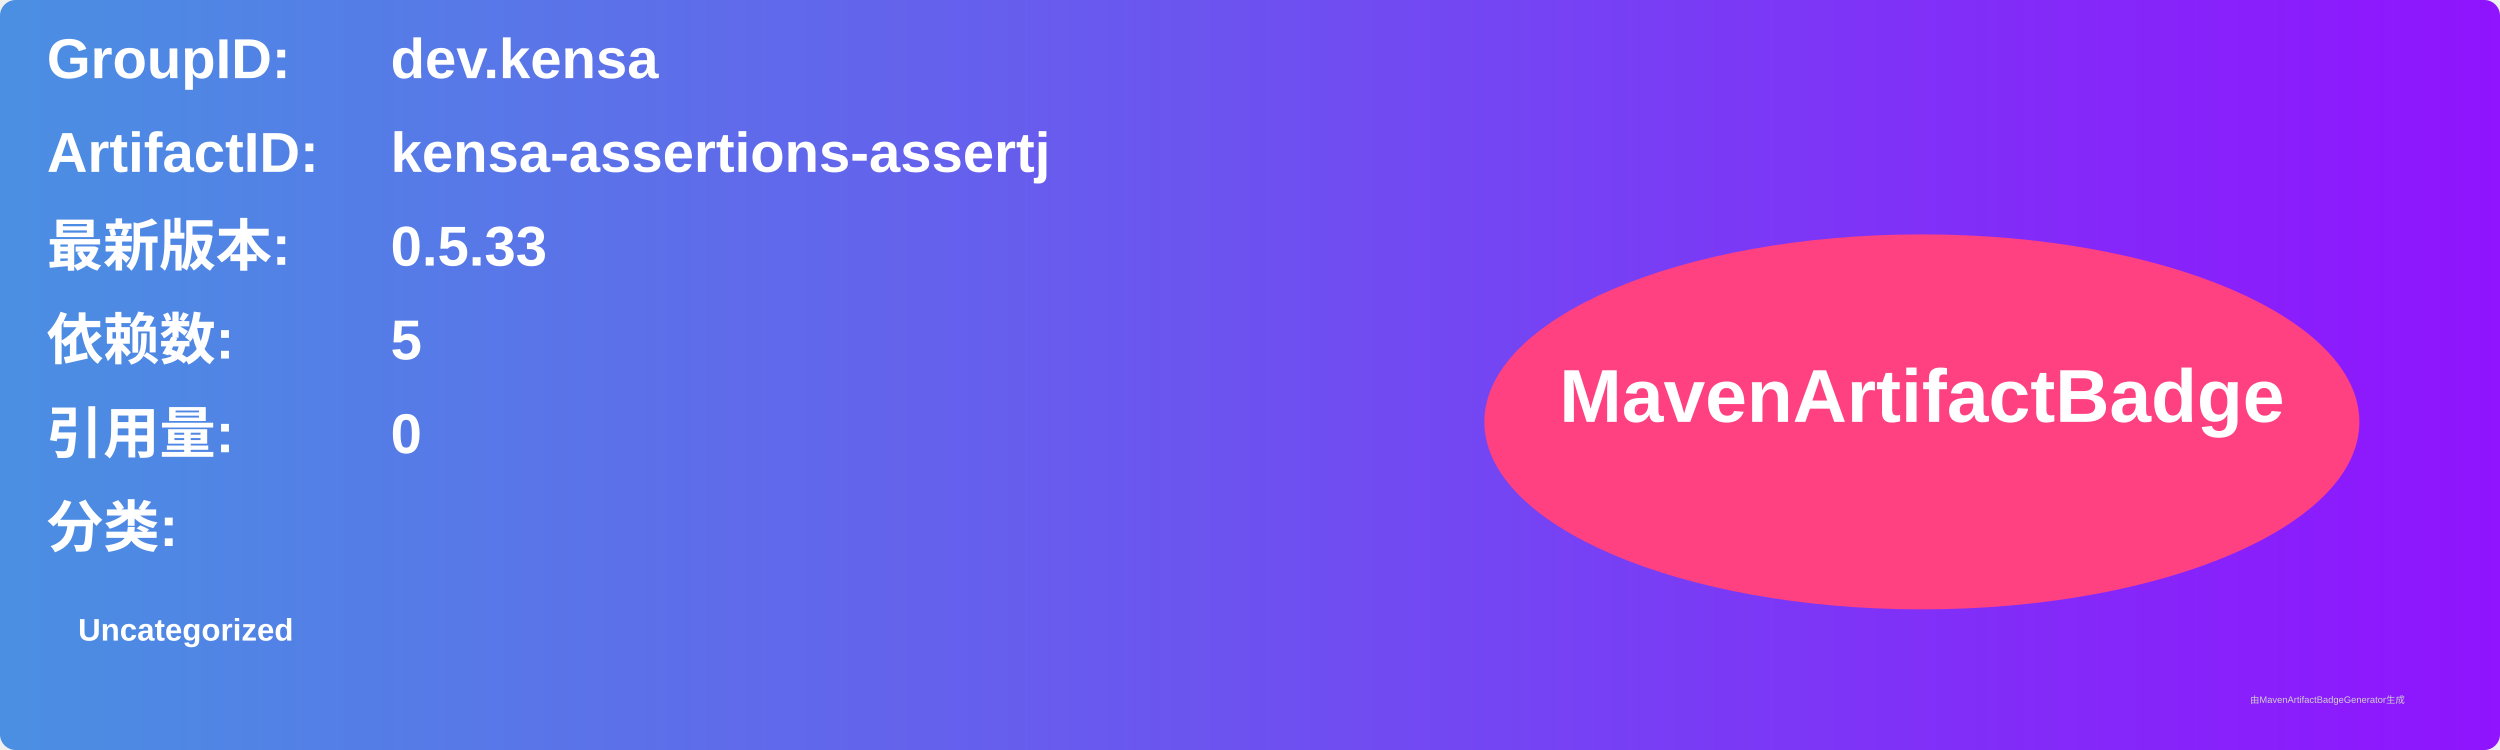
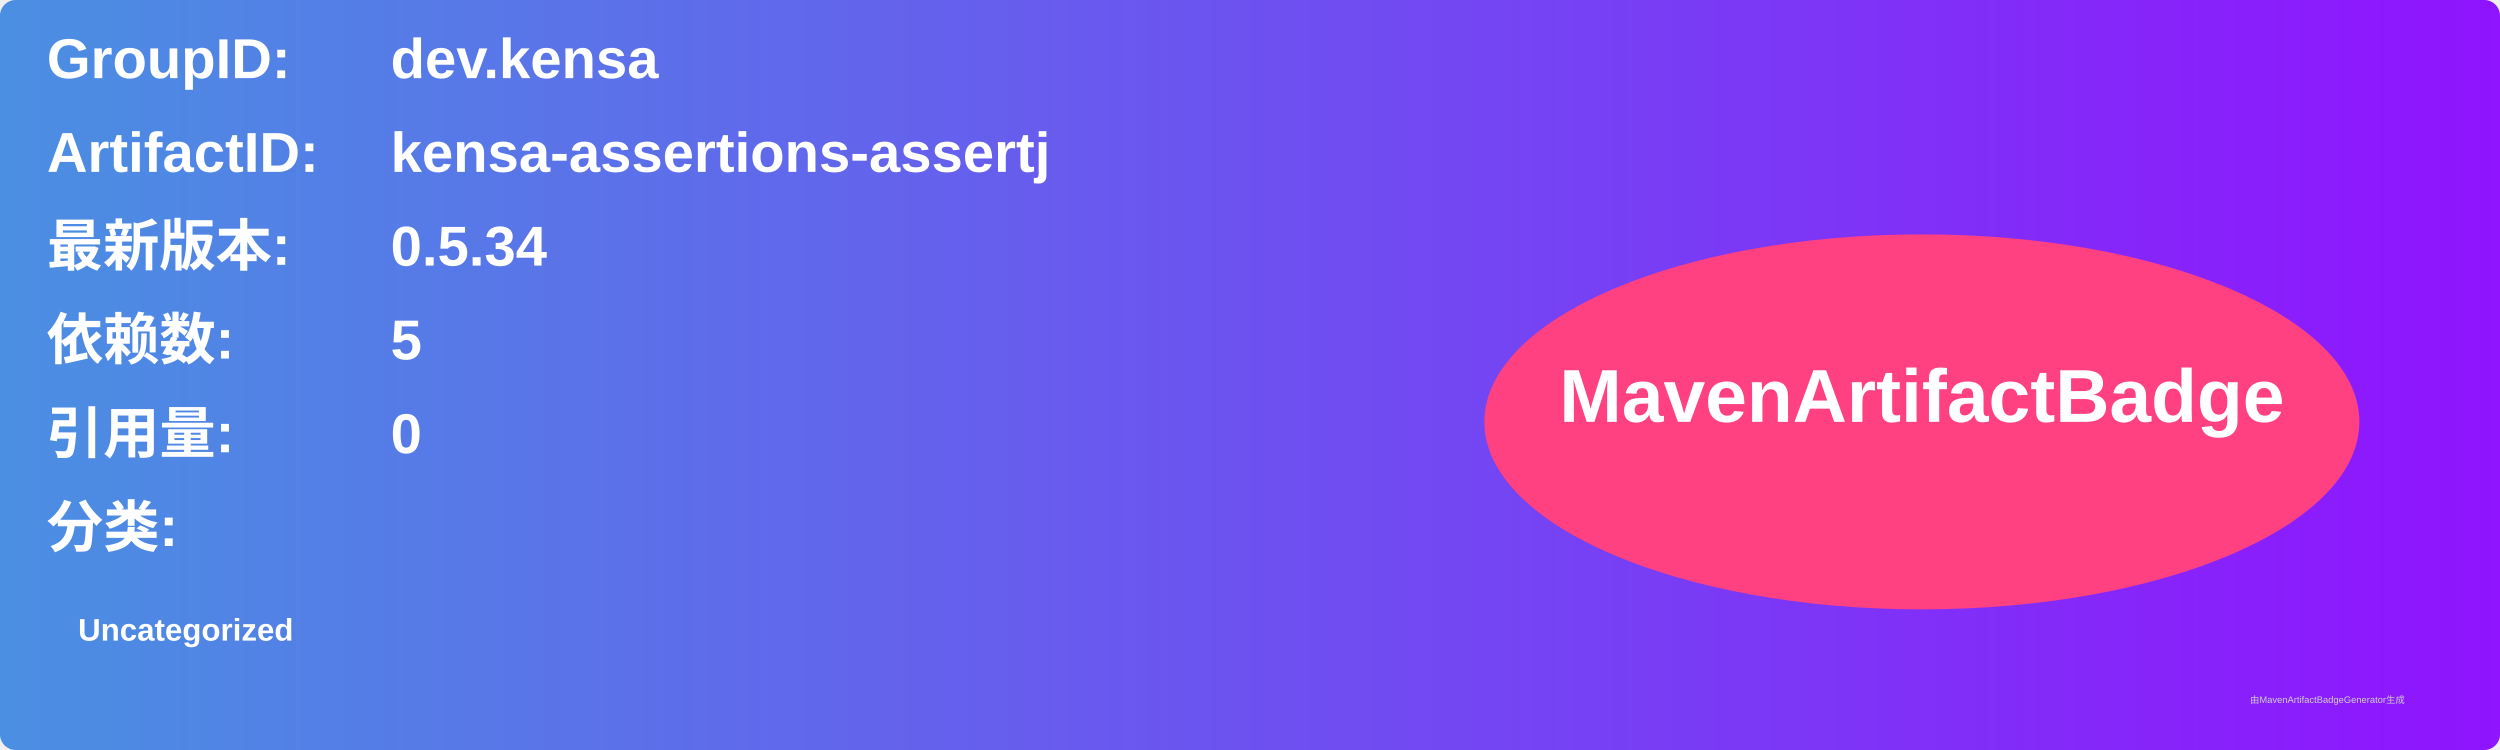
<svg xmlns="http://www.w3.org/2000/svg" width="800" height="240" viewBox="0 0 800 240">
  <linearGradient id="grad" x1="0%" y1="0%" x2="100%" y2="0%">
    <stop offset="0%" stop-color="#4a90e2" />
    <stop offset="100%" stop-color="#9013fe" />
  </linearGradient>
  <rect width="100%" height="100%" rx="5" ry="5" fill="url(#grad)" />
  <g transform="translate(15, 15)">
    <text x="0" y="10" font-family="Arial" font-size="18" fill="white" font-weight="bold" width="260">GroupID:</text>
    <text x="110" y="10" font-family="Arial" font-size="18" fill="white" font-weight="bold" width="460">dev.kensa</text>
    <text x="0" y="40" font-family="Arial" font-size="18" fill="white" font-weight="bold" width="260">ArtifactID:</text>
    <text x="110" y="40" font-family="Arial" font-size="18" fill="white" font-weight="bold" width="460">kensa-assertions-assertj</text>
    <text x="0" y="70" font-family="Arial" font-size="18" fill="white" font-weight="bold">最新版本:</text>
    <text x="110" y="70" font-family="Arial" font-size="18" fill="white" font-weight="bold">
-       <tspan font-weight="bold">0.5.33</tspan>
+       <tspan font-weight="bold">0.5.34</tspan>
    </text>
    <text x="0" y="100" font-family="Arial" font-size="18" fill="white" font-weight="bold">依赖数: </text>
    <text x="110" y="100" font-family="Arial" font-size="18" fill="white">
      <tspan font-weight="bold">5</tspan>
    </text>
    <text x="0" y="130" font-family="Arial" font-size="18" fill="white" font-weight="bold">引用量: </text>
    <text x="110" y="130" font-family="Arial" font-size="18" fill="white">
      <tspan font-weight="bold">0</tspan>
    </text>
    <text x="0" y="160" font-family="Arial" font-size="18" fill="white" font-weight="bold">分类:</text>
    <text x="10" y="190" font-family="Arial" font-size="10" fill="white">
      <tspan font-weight="bold">Uncategorized</tspan>
    </text>
    <ellipse cx="600" cy="120" rx="140" ry="60" fill="#ff4081" />
    <text x="600" y="120" text-anchor="middle" font-family="Arial" font-size="24" fill="white" font-weight="bold">MavenArtifactBadge</text>
  </g>
  <text x="720" y="225" font-family="Arial" font-size="3" fill="#d0d0d0">由MavenArtifactBadgeGenerator生成</text>
</svg>
